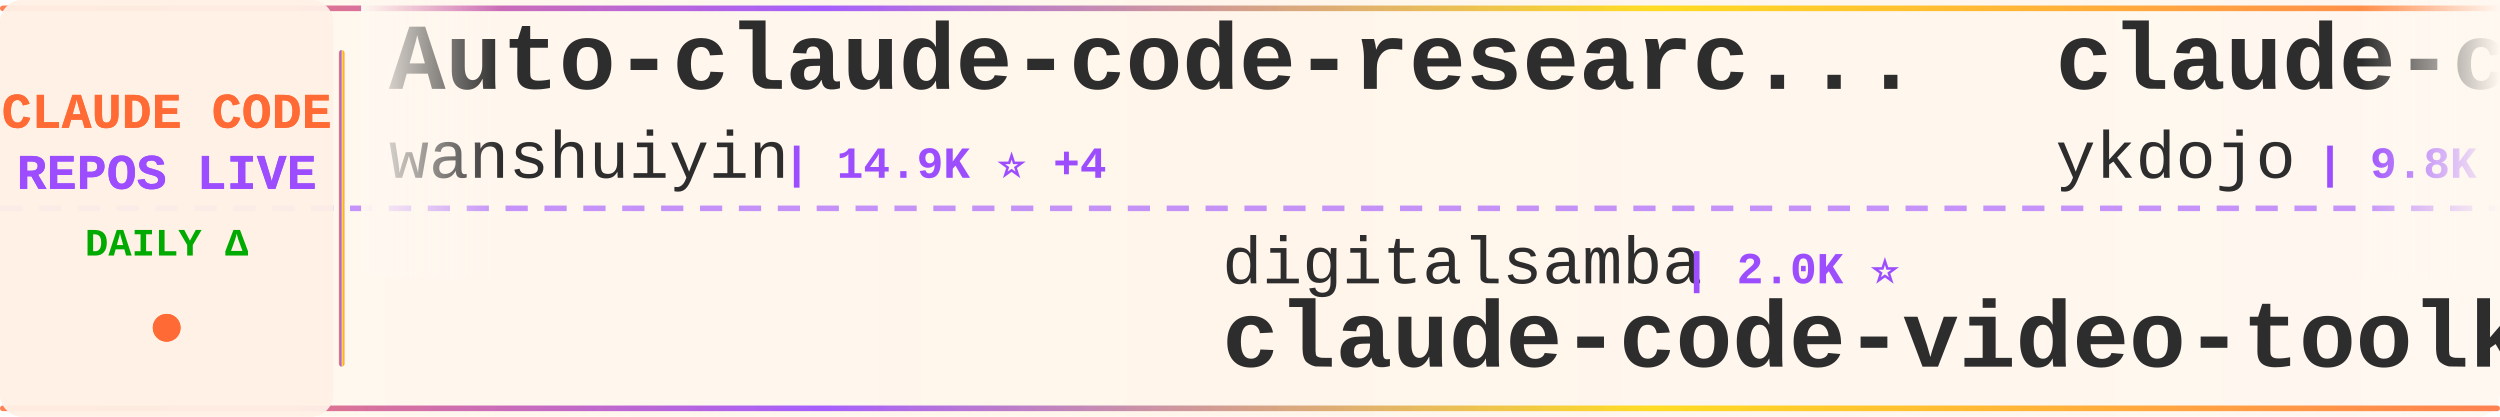
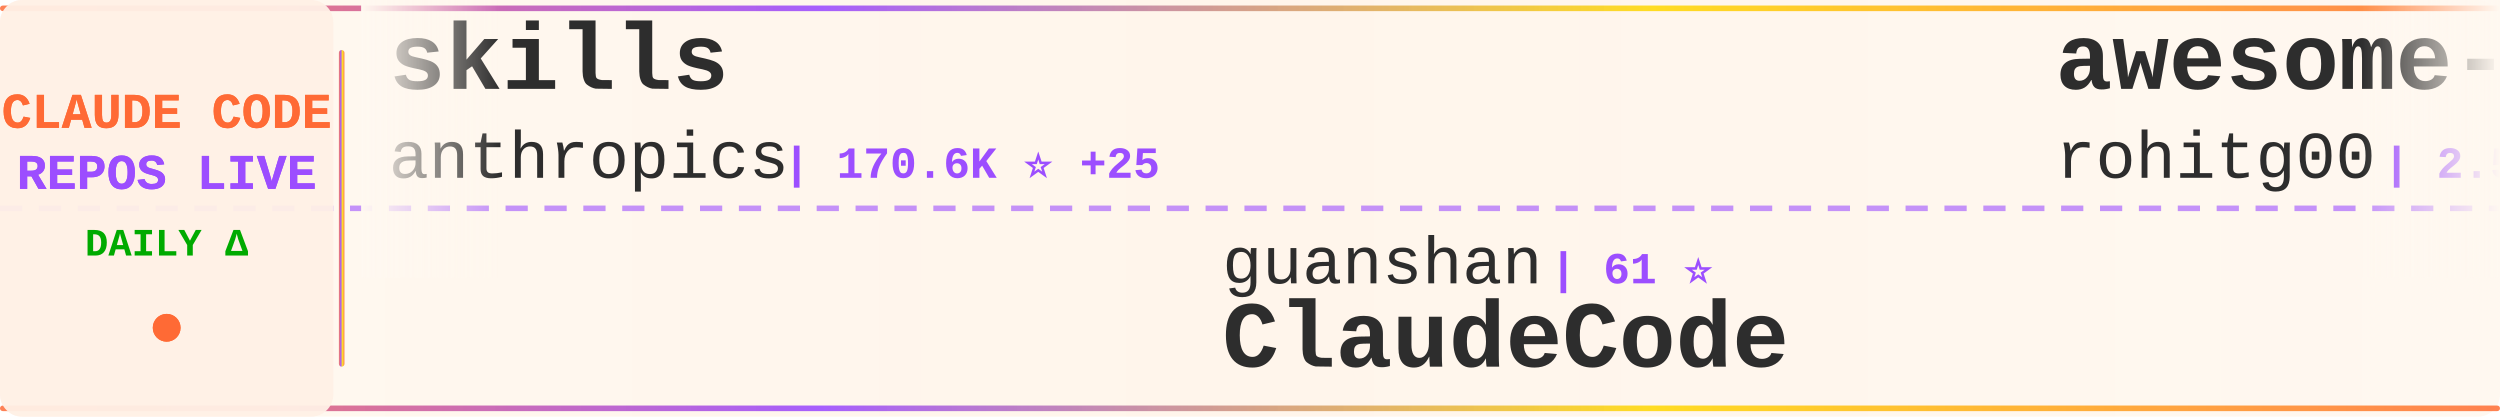
<svg xmlns="http://www.w3.org/2000/svg" width="900" height="150">
  <defs>
    <linearGradient id="tickerBg" x1="0%" y1="0%" x2="100%" y2="0%">
      <stop offset="0%" style="stop-color:#fff8f0;stop-opacity:0.98" />
      <stop offset="50%" style="stop-color:#fff5eb;stop-opacity:1" />
      <stop offset="100%" style="stop-color:#fff8f0;stop-opacity:0.98" />
    </linearGradient>
    <linearGradient id="borderGrad" x1="0%" y1="0%" x2="100%" y2="0%">
      <stop offset="0%" style="stop-color:#FF6B35;stop-opacity:0.85">
        <animate attributeName="stop-opacity" values="0.85;1;0.85" dur="2s" repeatCount="indefinite" />
      </stop>
      <stop offset="33%" style="stop-color:#9C4EFF;stop-opacity:0.9">
        <animate attributeName="stop-opacity" values="0.9;1;0.9" dur="2.2s" repeatCount="indefinite" />
      </stop>
      <stop offset="66%" style="stop-color:#FFD700;stop-opacity:0.85">
        <animate attributeName="stop-opacity" values="0.85;1;0.85" dur="1.8s" repeatCount="indefinite" />
      </stop>
      <stop offset="100%" style="stop-color:#FF6B35;stop-opacity:0.85">
        <animate attributeName="stop-opacity" values="0.85;1;0.85" dur="2s" repeatCount="indefinite" />
      </stop>
    </linearGradient>
    <filter id="textGlow">
      <feGaussianBlur stdDeviation="0.15" result="coloredBlur" />
      <feMerge>
        <feMergeNode in="coloredBlur" />
        <feMergeNode in="SourceGraphic" />
      </feMerge>
    </filter>
    <filter id="metricGlow">
      <feGaussianBlur stdDeviation="0.2" result="coloredBlur" />
      <feMerge>
        <feMergeNode in="coloredBlur" />
        <feMergeNode in="SourceGraphic" />
      </feMerge>
    </filter>
    <linearGradient id="leftFade" x1="0%" y1="0%" x2="100%" y2="0%">
      <stop offset="0%" style="stop-color:#fff8f0;stop-opacity:1" />
      <stop offset="100%" style="stop-color:#fff8f0;stop-opacity:0" />
    </linearGradient>
    <linearGradient id="rightFade" x1="0%" y1="0%" x2="100%" y2="0%">
      <stop offset="0%" style="stop-color:#fff8f0;stop-opacity:0" />
      <stop offset="100%" style="stop-color:#fff8f0;stop-opacity:1" />
    </linearGradient>
  </defs>
  <rect width="900" height="150" fill="url(#tickerBg)" rx="8" />
  <rect x="0" y="2" width="900" height="2" fill="url(#borderGrad)" rx="1" />
  <rect x="0" y="146" width="900" height="2" fill="url(#borderGrad)" rx="1" />
  <line x1="0" y1="75" x2="900" y2="75" stroke="#9C4EFF" stroke-width="2" stroke-dasharray="8 6" opacity="0.6" />
  <rect x="0" y="0" width="120" height="150" fill="#fff0e6" opacity="0.95" rx="8" />
  <text x="60" y="46" font-family="'Courier New', monospace" font-size="18" font-weight="bold" fill="#FF6B35" text-anchor="middle" filter="url(#textGlow)">
    CLAUDE CODE
  </text>
  <text x="60" y="68" font-family="'Courier New', monospace" font-size="18" font-weight="bold" fill="#9C4EFF" text-anchor="middle" filter="url(#textGlow)">
    REPOS LIVE
  </text>
  <text x="60" y="92" font-family="'Courier New', monospace" font-size="14" font-weight="bold" fill="#00aa00" text-anchor="middle">
    DAILY Δ
  </text>
  <circle cx="60" cy="118" r="5" fill="#FF6B35" filter="url(#metricGlow)">
    <animate attributeName="r" values="4;6;4" dur="1.5s" repeatCount="indefinite" />
    <animate attributeName="opacity" values="0.6;1;0.6" dur="1.5s" repeatCount="indefinite" />
  </circle>
  <rect x="122" y="18" width="2" height="114" fill="url(#borderGrad)" rx="1" />
  <clipPath id="tickerClip">
    <rect x="130" y="0" width="770" height="150" />
  </clipPath>
  <g clip-path="url(#tickerClip)">
    <g id="tickerItems">
      <animateTransform attributeName="transform" attributeType="XML" type="translate" from="0 0" to="-3000 0" dur="54s" repeatCount="indefinite" />
      <g transform="translate(0, 0)">
-         <text x="140" y="32" font-family="'Courier New', monospace" font-size="34" font-weight="bold" fill="#2d2d2d">Auto-claude-code-researc...</text>
-         <text x="140" y="64" font-family="'Courier New', monospace" font-size="24" font-weight="normal" fill="#2d2d2d" opacity="1.0">wanshuiyin</text>
-         <text x="282" y="64" font-family="'Courier New', monospace" font-size="16" font-weight="bold" fill="#9C4EFF"> | 14.9K ⭐ +4</text>
+         <text x="140" y="32" font-family="'Courier New', monospace" font-size="34" font-weight="bold" fill="#2d2d2d">skills</text>
+         <text x="140" y="64" font-family="'Courier New', monospace" font-size="24" font-weight="normal" fill="#2d2d2d" opacity="1.0">anthropics</text>
+         <text x="282" y="64" font-family="'Courier New', monospace" font-size="16" font-weight="bold" fill="#9C4EFF"> | 170.6K ⭐ +25</text>
      </g>
      <g transform="translate(300, 0)">
-         <text x="140" y="102" font-family="'Courier New', monospace" font-size="24" font-weight="normal" fill="#2d2d2d" opacity="1.0">digitalsamba</text>
-         <text x="306" y="102" font-family="'Courier New', monospace" font-size="16" font-weight="bold" fill="#9C4EFF"> | 2.0K ⭐</text>
-         <text x="140" y="132" font-family="'Courier New', monospace" font-size="34" font-weight="bold" fill="#2d2d2d">claude-code-video-toolki...</text>
-       </g>
-       <g transform="translate(600, 0)">
-         <text x="140" y="32" font-family="'Courier New', monospace" font-size="34" font-weight="bold" fill="#2d2d2d">claude-code-tips</text>
-         <text x="140" y="64" font-family="'Courier New', monospace" font-size="24" font-weight="normal" fill="#2d2d2d" opacity="1.0">ykdojo</text>
-         <text x="234" y="64" font-family="'Courier New', monospace" font-size="16" font-weight="bold" fill="#9C4EFF"> | 9.8K ⭐ +3</text>
-       </g>
-       <g transform="translate(900, 0)">
-         <text x="140" y="102" font-family="'Courier New', monospace" font-size="24" font-weight="normal" fill="#2d2d2d" opacity="1.0">Windy3f3f3f3f</text>
-         <text x="318" y="102" font-family="'Courier New', monospace" font-size="16" font-weight="bold" fill="#9C4EFF"> | 3.5K ⭐ +2</text>
-         <text x="140" y="132" font-family="'Courier New', monospace" font-size="34" font-weight="bold" fill="#2d2d2d">how-claude-code-works</text>
-       </g>
-       <g transform="translate(1200, 0)">
-         <text x="140" y="32" font-family="'Courier New', monospace" font-size="34" font-weight="bold" fill="#2d2d2d">ClaudeCodeAgents</text>
-         <text x="140" y="64" font-family="'Courier New', monospace" font-size="24" font-weight="normal" fill="#2d2d2d" opacity="1.0">darcyegb</text>
-         <text x="258" y="64" font-family="'Courier New', monospace" font-size="16" font-weight="bold" fill="#9C4EFF"> | 760 ⭐</text>
-       </g>
-       <g transform="translate(1500, 0)">
-         <text x="140" y="102" font-family="'Courier New', monospace" font-size="24" font-weight="normal" fill="#2d2d2d" opacity="1.0">AICoderTudou</text>
-         <text x="306" y="102" font-family="'Courier New', monospace" font-size="16" font-weight="bold" fill="#9C4EFF"> | 496 ⭐</text>
-         <text x="140" y="132" font-family="'Courier New', monospace" font-size="34" font-weight="bold" fill="#2d2d2d">claude-code-tudou</text>
-       </g>
-       <g transform="translate(1800, 0)">
-         <text x="140" y="32" font-family="'Courier New', monospace" font-size="34" font-weight="bold" fill="#2d2d2d">claude-code-infrastructu...</text>
-         <text x="140" y="64" font-family="'Courier New', monospace" font-size="24" font-weight="normal" fill="#2d2d2d" opacity="1.0">diet103</text>
-         <text x="246" y="64" font-family="'Courier New', monospace" font-size="16" font-weight="bold" fill="#9C4EFF"> | 10.0K ⭐ +2</text>
-       </g>
-       <g transform="translate(2100, 0)">
-         <text x="140" y="102" font-family="'Courier New', monospace" font-size="24" font-weight="normal" fill="#2d2d2d" opacity="1.0">frankbria</text>
-         <text x="270" y="102" font-family="'Courier New', monospace" font-size="16" font-weight="bold" fill="#9C4EFF"> | 9.6K ⭐</text>
-         <text x="140" y="132" font-family="'Courier New', monospace" font-size="34" font-weight="bold" fill="#2d2d2d">ralph-claude-code</text>
-       </g>
-       <g transform="translate(2400, 0)">
-         <text x="140" y="32" font-family="'Courier New', monospace" font-size="34" font-weight="bold" fill="#2d2d2d">claude-code-my-workflow</text>
-         <text x="140" y="64" font-family="'Courier New', monospace" font-size="24" font-weight="normal" fill="#2d2d2d" opacity="1.0">pedrohcgs</text>
-         <text x="270" y="64" font-family="'Courier New', monospace" font-size="16" font-weight="bold" fill="#9C4EFF"> | 1.5K ⭐</text>
-       </g>
-       <g transform="translate(2700, 0)">
        <text x="140" y="102" font-family="'Courier New', monospace" font-size="24" font-weight="normal" fill="#2d2d2d" opacity="1.0">guanshan</text>
        <text x="258" y="102" font-family="'Courier New', monospace" font-size="16" font-weight="bold" fill="#9C4EFF"> | 61 ⭐</text>
        <text x="140" y="132" font-family="'Courier New', monospace" font-size="34" font-weight="bold" fill="#2d2d2d">ClaudeCode</text>
      </g>
+       <g transform="translate(600, 0)">
+         <text x="140" y="32" font-family="'Courier New', monospace" font-size="34" font-weight="bold" fill="#2d2d2d">awesome-claude-code-tool...</text>
+         <text x="140" y="64" font-family="'Courier New', monospace" font-size="24" font-weight="normal" fill="#2d2d2d" opacity="1.0">rohitg00</text>
+         <text x="258" y="64" font-family="'Courier New', monospace" font-size="16" font-weight="bold" fill="#9C4EFF"> | 2.5K ⭐ +1</text>
+       </g>
+       <g transform="translate(900, 0)">
+         <text x="140" y="102" font-family="'Courier New', monospace" font-size="24" font-weight="normal" fill="#2d2d2d" opacity="1.0">ChrisWiles</text>
+         <text x="282" y="102" font-family="'Courier New', monospace" font-size="16" font-weight="bold" fill="#9C4EFF"> | 6.0K ⭐</text>
+         <text x="140" y="132" font-family="'Courier New', monospace" font-size="34" font-weight="bold" fill="#2d2d2d">claude-code-showcase</text>
+       </g>
+       <g transform="translate(1200, 0)">
+         <text x="140" y="32" font-family="'Courier New', monospace" font-size="34" font-weight="bold" fill="#2d2d2d">Claude-Code</text>
+         <text x="140" y="64" font-family="'Courier New', monospace" font-size="24" font-weight="normal" fill="#2d2d2d" opacity="1.0">pengchengneo</text>
+         <text x="306" y="64" font-family="'Courier New', monospace" font-size="16" font-weight="bold" fill="#9C4EFF"> | 1.8K ⭐</text>
+       </g>
+       <g transform="translate(1500, 0)">
+         <text x="140" y="102" font-family="'Courier New', monospace" font-size="24" font-weight="normal" fill="#2d2d2d" opacity="1.0">luyao618</text>
+         <text x="258" y="102" font-family="'Courier New', monospace" font-size="16" font-weight="bold" fill="#9C4EFF"> | 1.7K ⭐</text>
+         <text x="140" y="132" font-family="'Courier New', monospace" font-size="34" font-weight="bold" fill="#2d2d2d">Claude-Code-Source-Study</text>
+       </g>
+       <g transform="translate(1800, 0)">
+         <text x="140" y="32" font-family="'Courier New', monospace" font-size="34" font-weight="bold" fill="#2d2d2d">claude-code-reverse</text>
+         <text x="140" y="64" font-family="'Courier New', monospace" font-size="24" font-weight="normal" fill="#2d2d2d" opacity="1.0">Yuyz0112</text>
+         <text x="258" y="64" font-family="'Courier New', monospace" font-size="16" font-weight="bold" fill="#9C4EFF"> | 2.4K ⭐</text>
+       </g>
+       <g transform="translate(2100, 0)">
+         <text x="140" y="102" font-family="'Courier New', monospace" font-size="24" font-weight="normal" fill="#2d2d2d" opacity="1.0">SeemSeam</text>
+         <text x="258" y="102" font-family="'Courier New', monospace" font-size="16" font-weight="bold" fill="#9C4EFF"> | 3.4K ⭐ +1</text>
+         <text x="140" y="132" font-family="'Courier New', monospace" font-size="34" font-weight="bold" fill="#2d2d2d">claude_codex_bridge</text>
+       </g>
+       <g transform="translate(2400, 0)">
+         <text x="140" y="32" font-family="'Courier New', monospace" font-size="34" font-weight="bold" fill="#2d2d2d">claude-code-security-rev...</text>
+         <text x="140" y="64" font-family="'Courier New', monospace" font-size="24" font-weight="normal" fill="#2d2d2d" opacity="1.0">anthropics</text>
+         <text x="282" y="64" font-family="'Courier New', monospace" font-size="16" font-weight="bold" fill="#9C4EFF"> | 6.0K ⭐ +12</text>
+       </g>
+       <g transform="translate(2700, 0)">
+         <text x="140" y="102" font-family="'Courier New', monospace" font-size="24" font-weight="normal" fill="#2d2d2d" opacity="1.0">anthropics</text>
+         <text x="282" y="102" font-family="'Courier New', monospace" font-size="16" font-weight="bold" fill="#9C4EFF"> | 950 ⭐ +1</text>
+         <text x="140" y="132" font-family="'Courier New', monospace" font-size="34" font-weight="bold" fill="#2d2d2d">claude-code-base-action</text>
+       </g>
      <g transform="translate(3000, 0)">
-         <text x="140" y="32" font-family="'Courier New', monospace" font-size="34" font-weight="bold" fill="#2d2d2d">Auto-claude-code-researc...</text>
-         <text x="140" y="64" font-family="'Courier New', monospace" font-size="24" font-weight="normal" fill="#2d2d2d" opacity="1.0">wanshuiyin</text>
-         <text x="282" y="64" font-family="'Courier New', monospace" font-size="16" font-weight="bold" fill="#9C4EFF"> | 14.9K ⭐ +4</text>
+         <text x="140" y="32" font-family="'Courier New', monospace" font-size="34" font-weight="bold" fill="#2d2d2d">skills</text>
+         <text x="140" y="64" font-family="'Courier New', monospace" font-size="24" font-weight="normal" fill="#2d2d2d" opacity="1.0">anthropics</text>
+         <text x="282" y="64" font-family="'Courier New', monospace" font-size="16" font-weight="bold" fill="#9C4EFF"> | 170.6K ⭐ +25</text>
      </g>
      <g transform="translate(3300, 0)">
-         <text x="140" y="102" font-family="'Courier New', monospace" font-size="24" font-weight="normal" fill="#2d2d2d" opacity="1.0">digitalsamba</text>
-         <text x="306" y="102" font-family="'Courier New', monospace" font-size="16" font-weight="bold" fill="#9C4EFF"> | 2.0K ⭐</text>
-         <text x="140" y="132" font-family="'Courier New', monospace" font-size="34" font-weight="bold" fill="#2d2d2d">claude-code-video-toolki...</text>
+         <text x="140" y="102" font-family="'Courier New', monospace" font-size="24" font-weight="normal" fill="#2d2d2d" opacity="1.0">guanshan</text>
+         <text x="258" y="102" font-family="'Courier New', monospace" font-size="16" font-weight="bold" fill="#9C4EFF"> | 61 ⭐</text>
+         <text x="140" y="132" font-family="'Courier New', monospace" font-size="34" font-weight="bold" fill="#2d2d2d">ClaudeCode</text>
      </g>
      <g transform="translate(3600, 0)">
-         <text x="140" y="32" font-family="'Courier New', monospace" font-size="34" font-weight="bold" fill="#2d2d2d">claude-code-tips</text>
-         <text x="140" y="64" font-family="'Courier New', monospace" font-size="24" font-weight="normal" fill="#2d2d2d" opacity="1.0">ykdojo</text>
-         <text x="234" y="64" font-family="'Courier New', monospace" font-size="16" font-weight="bold" fill="#9C4EFF"> | 9.8K ⭐ +3</text>
+         <text x="140" y="32" font-family="'Courier New', monospace" font-size="34" font-weight="bold" fill="#2d2d2d">awesome-claude-code-tool...</text>
+         <text x="140" y="64" font-family="'Courier New', monospace" font-size="24" font-weight="normal" fill="#2d2d2d" opacity="1.0">rohitg00</text>
+         <text x="258" y="64" font-family="'Courier New', monospace" font-size="16" font-weight="bold" fill="#9C4EFF"> | 2.5K ⭐ +1</text>
      </g>
      <g transform="translate(3900, 0)">
-         <text x="140" y="102" font-family="'Courier New', monospace" font-size="24" font-weight="normal" fill="#2d2d2d" opacity="1.0">Windy3f3f3f3f</text>
-         <text x="318" y="102" font-family="'Courier New', monospace" font-size="16" font-weight="bold" fill="#9C4EFF"> | 3.5K ⭐ +2</text>
-         <text x="140" y="132" font-family="'Courier New', monospace" font-size="34" font-weight="bold" fill="#2d2d2d">how-claude-code-works</text>
+         <text x="140" y="102" font-family="'Courier New', monospace" font-size="24" font-weight="normal" fill="#2d2d2d" opacity="1.0">ChrisWiles</text>
+         <text x="282" y="102" font-family="'Courier New', monospace" font-size="16" font-weight="bold" fill="#9C4EFF"> | 6.0K ⭐</text>
+         <text x="140" y="132" font-family="'Courier New', monospace" font-size="34" font-weight="bold" fill="#2d2d2d">claude-code-showcase</text>
      </g>
    </g>
  </g>
  <rect x="130" y="0" width="50" height="100" fill="url(#leftFade)" />
  <rect x="850" y="0" width="50" height="100" fill="url(#rightFade)" />
</svg>
